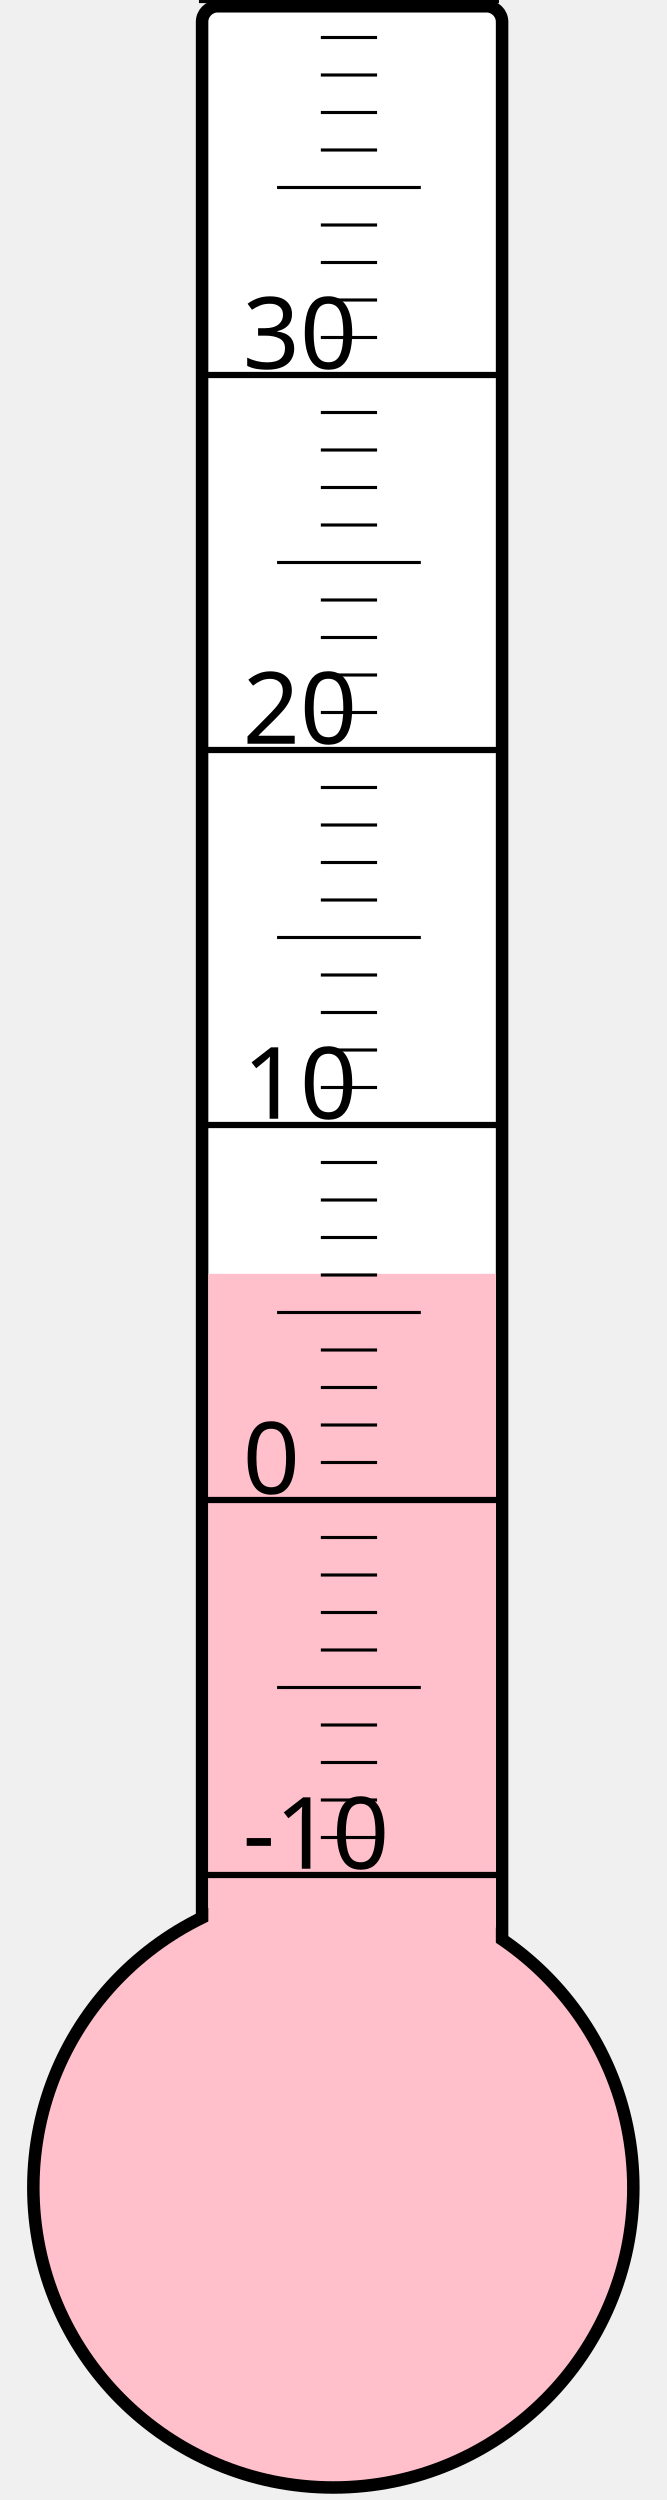
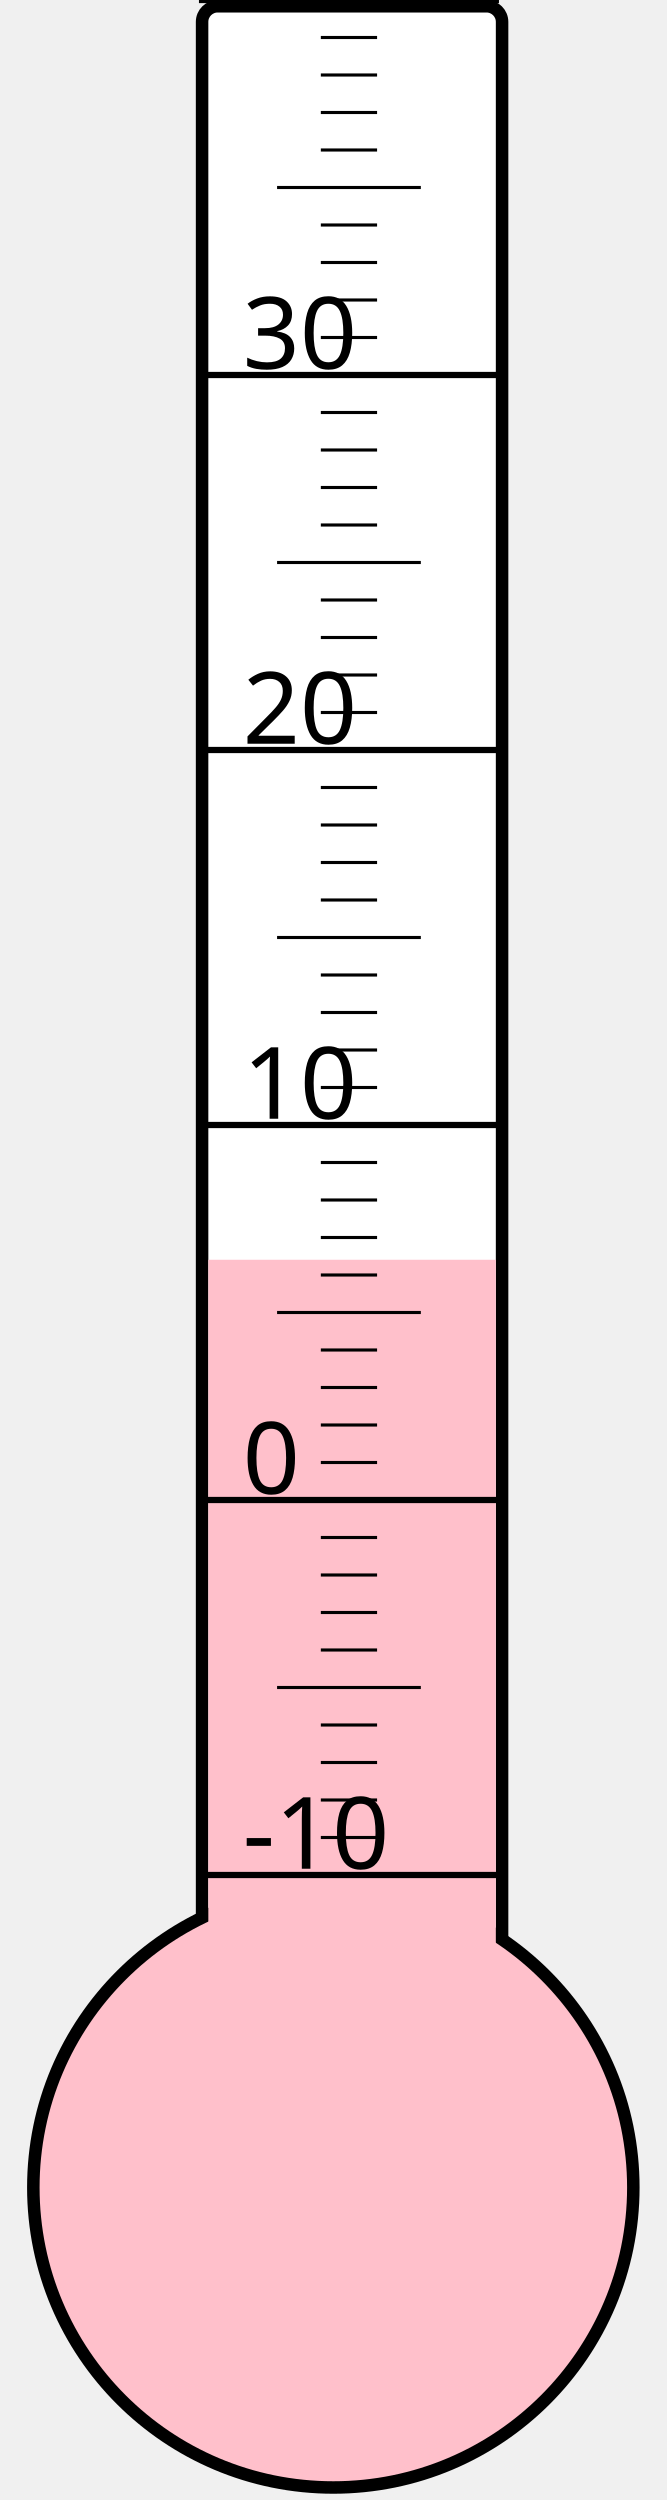
<svg xmlns="http://www.w3.org/2000/svg" width="40px" height="150px" viewBox="0 0 200 800">
  <rect width="200" height="800" x="0" y="0" style="fill: #ffffeb; fill-opacity: 0;" />
  <rect width="96" height="680" x="58" y="2" rx="5" ry="5" style="fill: white; fill-opacity: 1; stroke: black; stroke-width: 4;" />
  <circle cx="100" cy="700" r="96" style="fill: pink; stroke: black; stroke-width: 4;" />
-   <rect width="92" height="292.375" x="60" y="407.625" style="fill: pink; fill-opacity: 1; stroke-width: 0;" />
+   <rect width="92" height="296.875" x="60" y="403.125" style="fill: pink; fill-opacity: 1; stroke-width: 0;" />
  <text x="71" y="598" style="font-family: sans-serif; font-size: 24pt;">-10</text>
  <text x="71" y="478" style="font-family: sans-serif; font-size: 24pt;">0</text>
  <text x="71" y="358" style="font-family: sans-serif; font-size: 24pt;">10</text>
  <text x="71" y="238" style="font-family: sans-serif; font-size: 24pt;">20</text>
  <text x="71" y="118" style="font-family: sans-serif; font-size: 24pt;">30</text>
  <g style="stroke: black;">
    <line x1="57" y1="600" x2="153" y2="600" style="stroke-width: 2;" />
    <line x1="96" y1="588" x2="114" y2="588" style="stroke-width: 1;" />
    <line x1="96" y1="576" x2="114" y2="576" style="stroke-width: 1;" />
    <line x1="96" y1="564" x2="114" y2="564" style="stroke-width: 1;" />
    <line x1="96" y1="552" x2="114" y2="552" style="stroke-width: 1;" />
    <line x1="82" y1="540" x2="128" y2="540" style="stroke-width: 1;" />
    <line x1="96" y1="528" x2="114" y2="528" style="stroke-width: 1;" />
    <line x1="96" y1="516" x2="114" y2="516" style="stroke-width: 1;" />
    <line x1="96" y1="504" x2="114" y2="504" style="stroke-width: 1;" />
    <line x1="96" y1="492" x2="114" y2="492" style="stroke-width: 1;" />
    <line x1="57" y1="480" x2="153" y2="480" style="stroke-width: 2;" />
    <line x1="96" y1="468" x2="114" y2="468" style="stroke-width: 1;" />
    <line x1="96" y1="456" x2="114" y2="456" style="stroke-width: 1;" />
    <line x1="96" y1="444" x2="114" y2="444" style="stroke-width: 1;" />
    <line x1="96" y1="432" x2="114" y2="432" style="stroke-width: 1;" />
    <line x1="82" y1="420" x2="128" y2="420" style="stroke-width: 1;" />
    <line x1="96" y1="408" x2="114" y2="408" style="stroke-width: 1;" />
    <line x1="96" y1="396" x2="114" y2="396" style="stroke-width: 1;" />
    <line x1="96" y1="384" x2="114" y2="384" style="stroke-width: 1;" />
    <line x1="96" y1="372" x2="114" y2="372" style="stroke-width: 1;" />
    <line x1="57" y1="360" x2="153" y2="360" style="stroke-width: 2;" />
    <line x1="96" y1="348" x2="114" y2="348" style="stroke-width: 1;" />
    <line x1="96" y1="336" x2="114" y2="336" style="stroke-width: 1;" />
    <line x1="96" y1="324" x2="114" y2="324" style="stroke-width: 1;" />
    <line x1="96" y1="312" x2="114" y2="312" style="stroke-width: 1;" />
    <line x1="82" y1="300" x2="128" y2="300" style="stroke-width: 1;" />
    <line x1="96" y1="288" x2="114" y2="288" style="stroke-width: 1;" />
    <line x1="96" y1="276" x2="114" y2="276" style="stroke-width: 1;" />
    <line x1="96" y1="264" x2="114" y2="264" style="stroke-width: 1;" />
    <line x1="96" y1="252" x2="114" y2="252" style="stroke-width: 1;" />
    <line x1="57" y1="240" x2="153" y2="240" style="stroke-width: 2;" />
    <line x1="96" y1="228" x2="114" y2="228" style="stroke-width: 1;" />
    <line x1="96" y1="216" x2="114" y2="216" style="stroke-width: 1;" />
    <line x1="96" y1="204" x2="114" y2="204" style="stroke-width: 1;" />
    <line x1="96" y1="192" x2="114" y2="192" style="stroke-width: 1;" />
    <line x1="82" y1="180" x2="128" y2="180" style="stroke-width: 1;" />
    <line x1="96" y1="168" x2="114" y2="168" style="stroke-width: 1;" />
    <line x1="96" y1="156" x2="114" y2="156" style="stroke-width: 1;" />
    <line x1="96" y1="144" x2="114" y2="144" style="stroke-width: 1;" />
    <line x1="96" y1="132" x2="114" y2="132" style="stroke-width: 1;" />
    <line x1="57" y1="120" x2="153" y2="120" style="stroke-width: 2;" />
    <line x1="96" y1="108" x2="114" y2="108" style="stroke-width: 1;" />
    <line x1="96" y1="96" x2="114" y2="96" style="stroke-width: 1;" />
    <line x1="96" y1="84" x2="114" y2="84" style="stroke-width: 1;" />
    <line x1="96" y1="72" x2="114" y2="72" style="stroke-width: 1;" />
    <line x1="82" y1="60" x2="128" y2="60" style="stroke-width: 1;" />
    <line x1="96" y1="48" x2="114" y2="48" style="stroke-width: 1;" />
    <line x1="96" y1="36" x2="114" y2="36" style="stroke-width: 1;" />
    <line x1="96" y1="24" x2="114" y2="24" style="stroke-width: 1;" />
    <line x1="96" y1="12" x2="114" y2="12" style="stroke-width: 1;" />
    <line x1="57" y1="0" x2="153" y2="0" style="stroke-width: 2;" />
  </g>
</svg>
